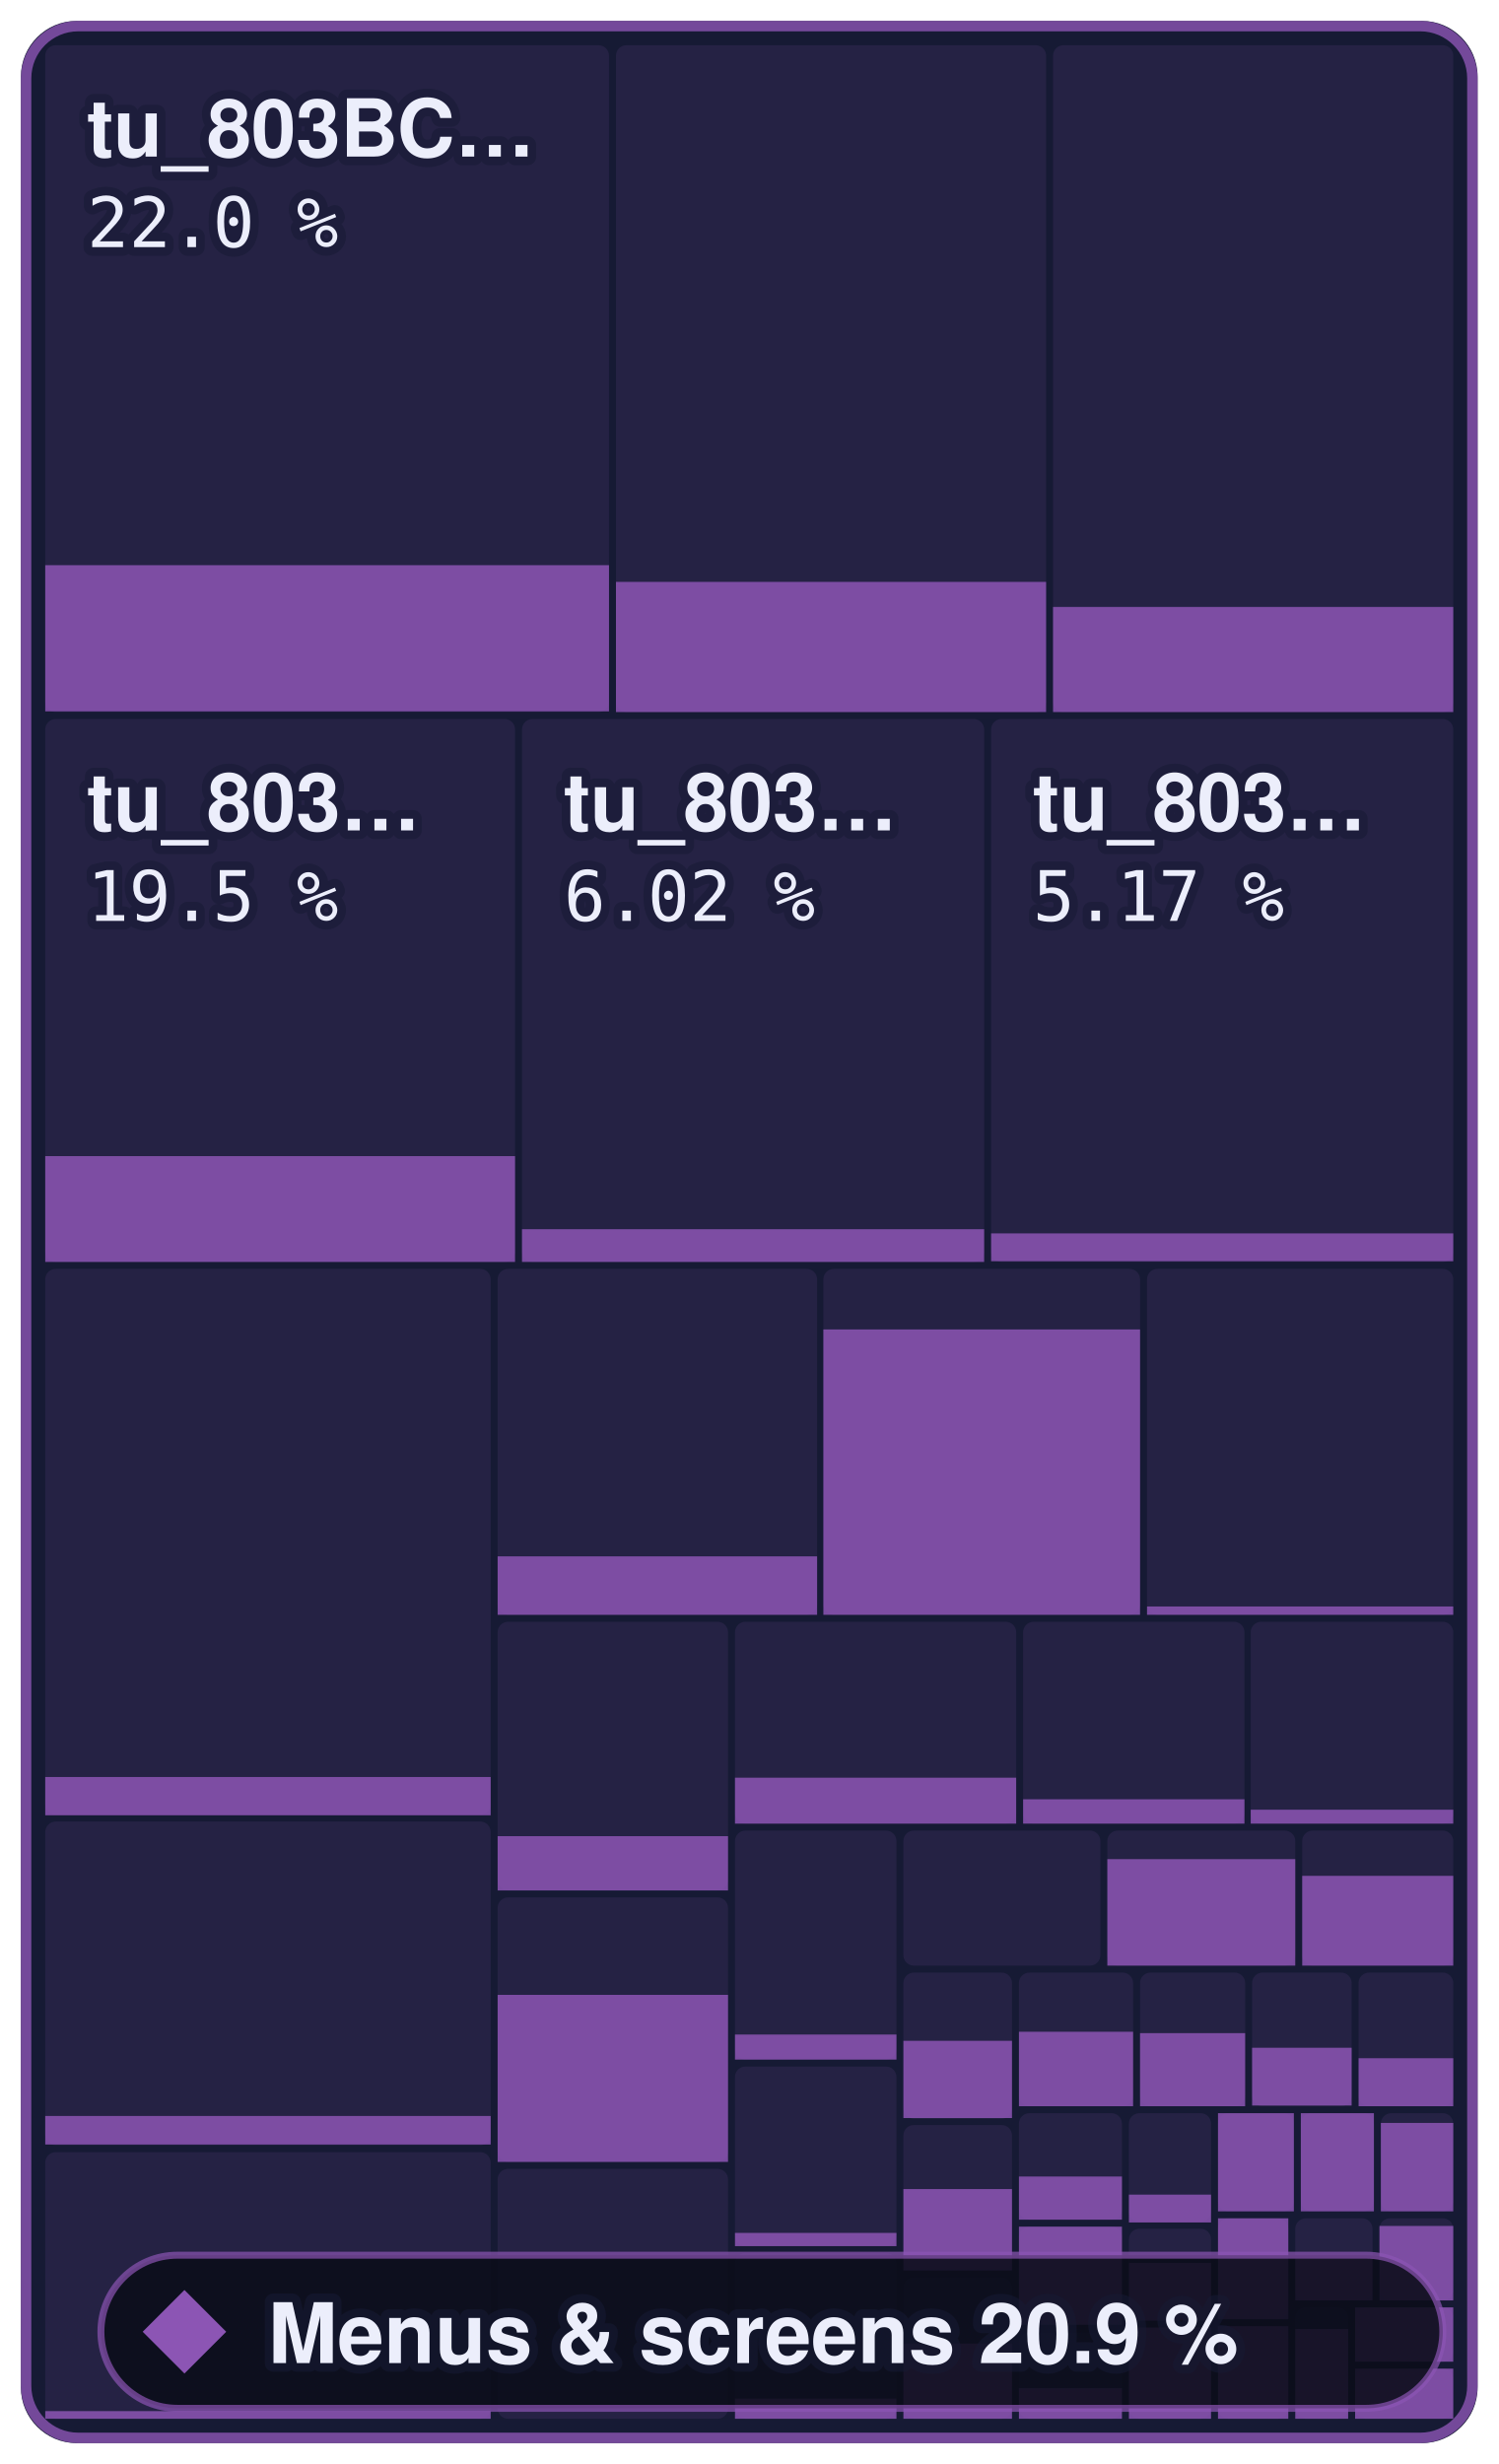
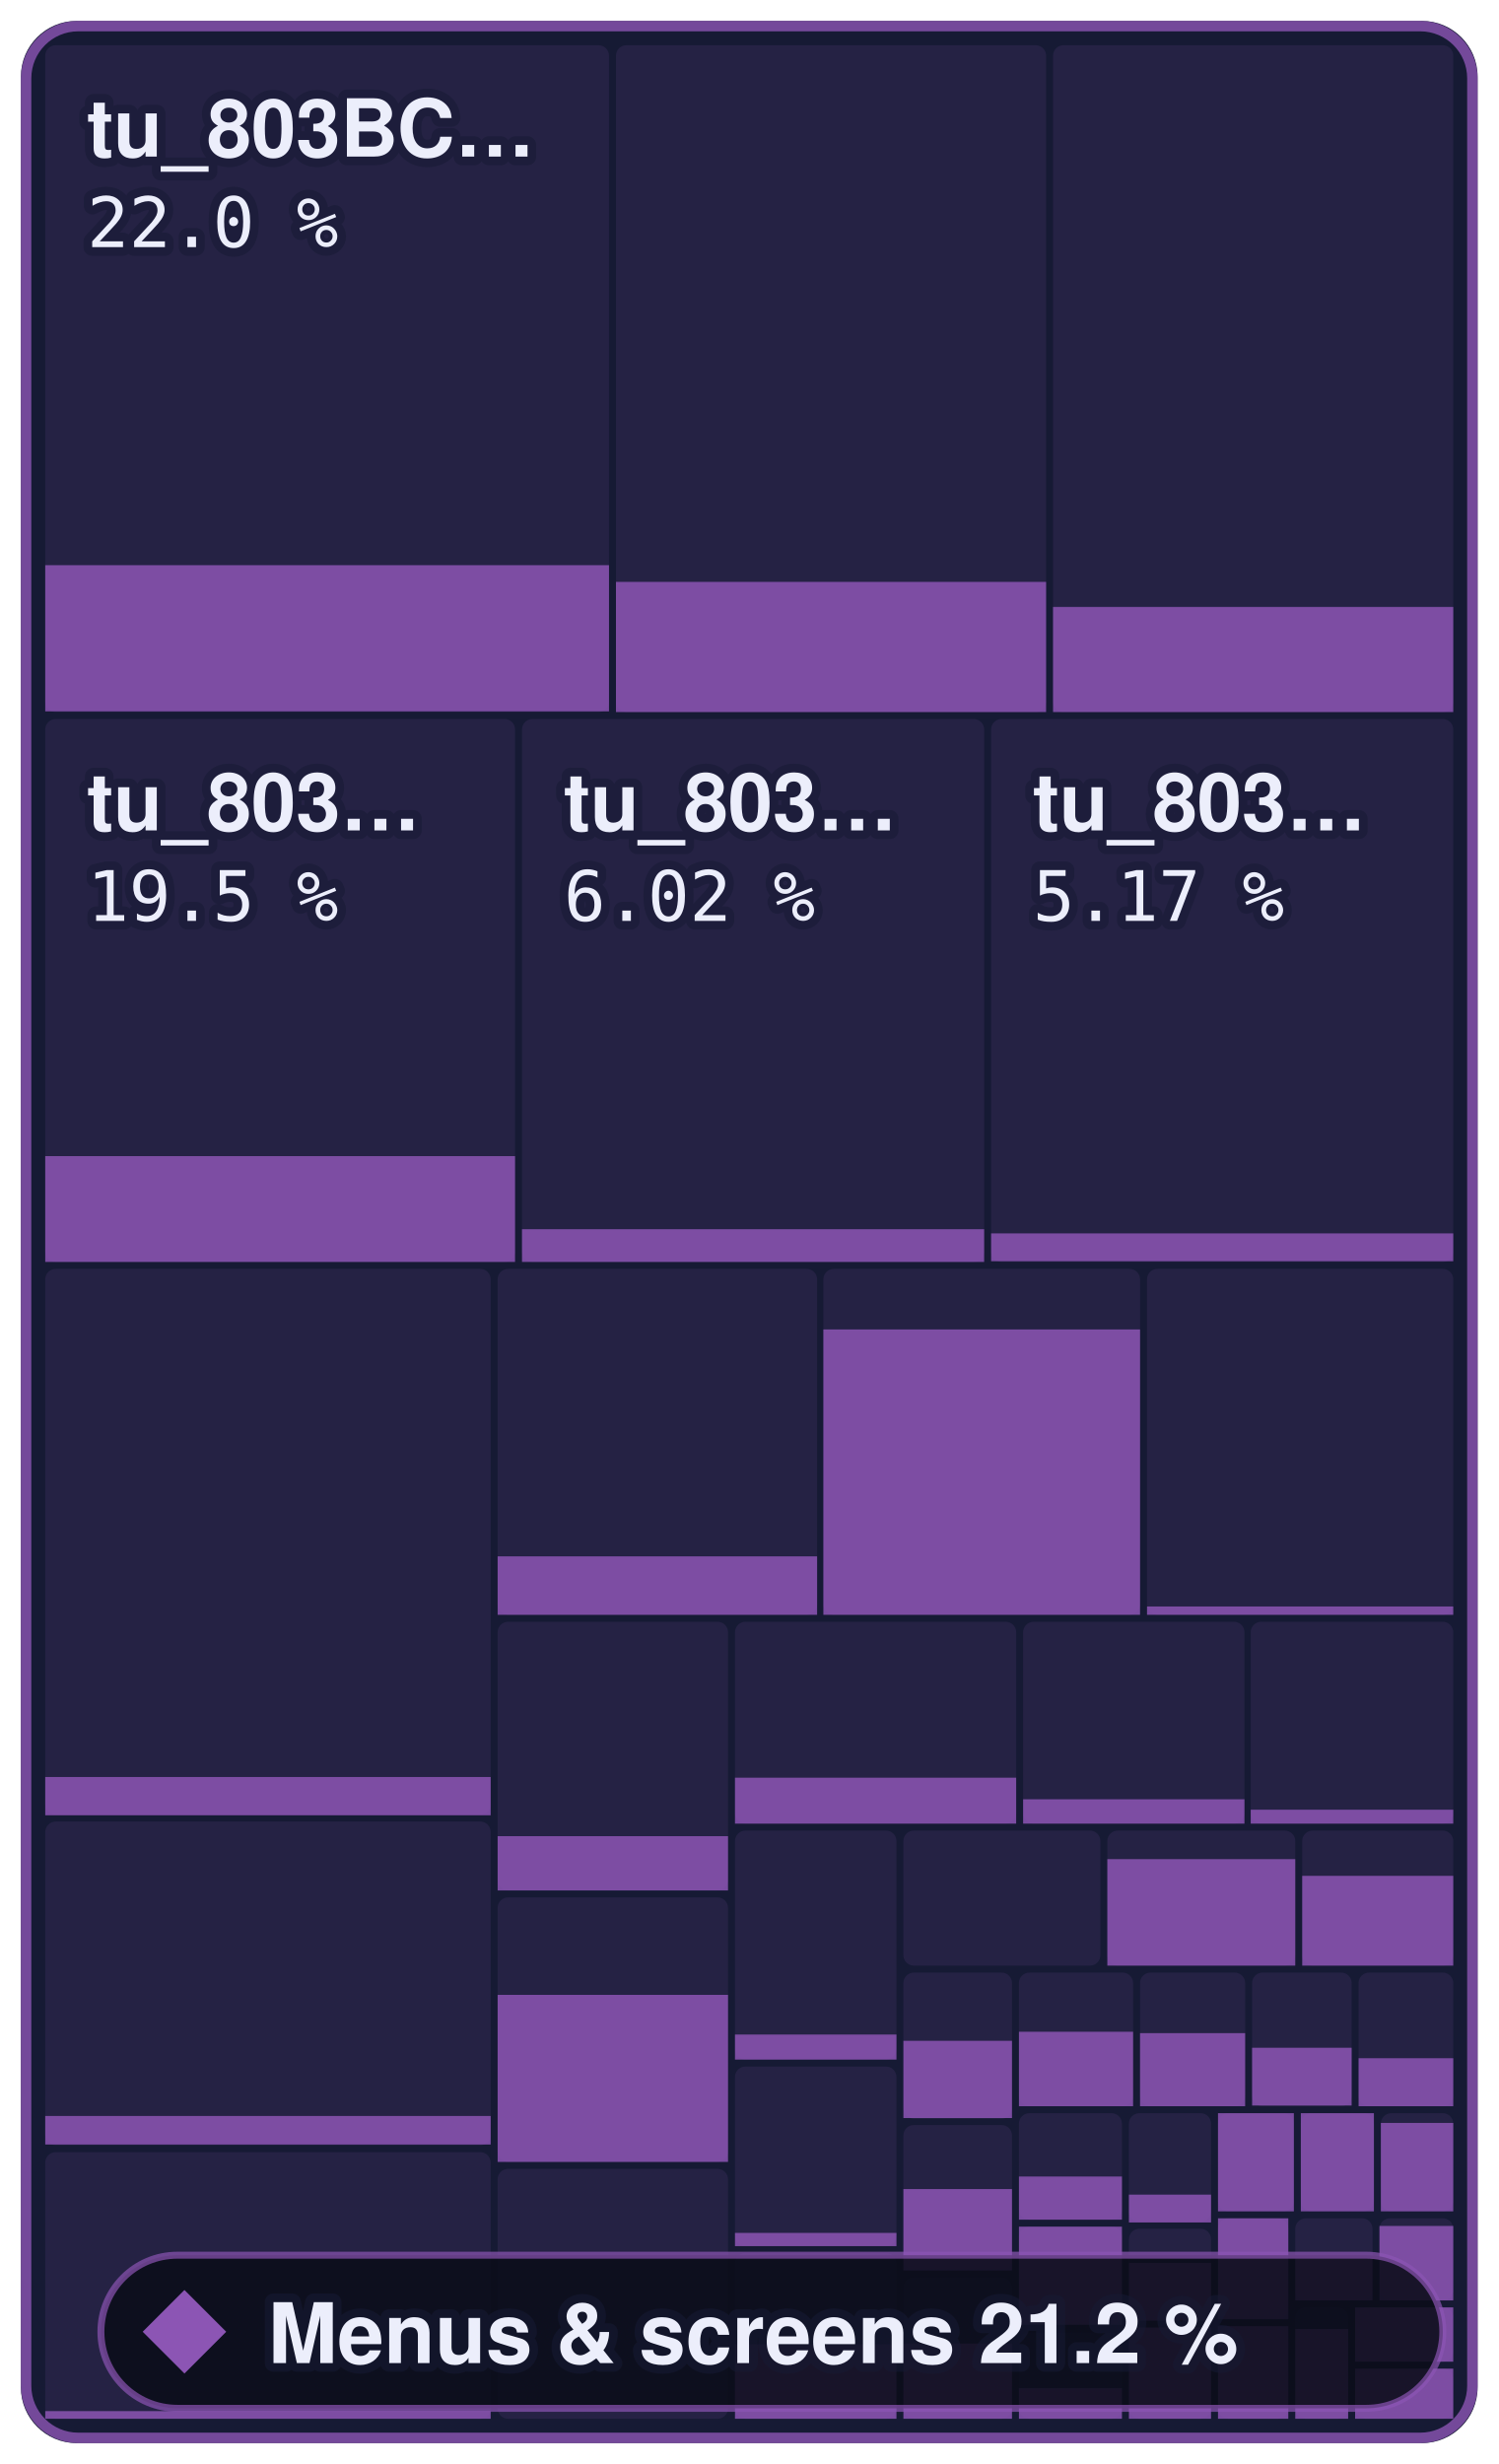
- <svg xmlns="http://www.w3.org/2000/svg" width="215.3" height="354" viewBox="0 0 215.3 354" role="img" aria-label="Menus &amp; screens: 20.9 % of 801,744 bytes of code matched, 477 of 872 functions">
+ <svg xmlns="http://www.w3.org/2000/svg" width="215.3" height="354" viewBox="0 0 215.3 354" role="img" aria-label="Menus &amp; screens: 21.2 % of 801,744 bytes of code matched, 480 of 872 functions">
  <style>text { font-family: -apple-system, BlinkMacSystemFont, 'Segoe UI', Helvetica, Arial, sans-serif; } .mono { font-family: ui-monospace, SFMono-Regular, 'SF Mono', Menlo, Consolas, monospace; } text { paint-order: stroke; stroke: #161a34; stroke-opacity: 0.55; stroke-width: 2.5px; stroke-linejoin: round; } .rise { transform-box: fill-box; transform-origin: 50% 100%; animation: rise 1.6s cubic-bezier(.2,.8,.2,1) .2s both; } @keyframes rise { from { transform: scaleY(0); } } @media (prefers-reduced-motion: reduce) { * { animation: none !important; } }</style>
  <rect x="3" y="3" width="209.3" height="348" rx="8" fill="#161a34" />
  <rect x="6.5" y="6.5" width="81.0" height="95.8" rx="1.5" fill="#8c55b4" fill-opacity="0.13" />
  <rect class="rise" x="6.5" y="81.2" width="81.0" height="21.0" fill="#8c55b4" fill-opacity="0.85" />
  <rect x="88.5" y="6.5" width="61.8" height="95.8" rx="1.5" fill="#8c55b4" fill-opacity="0.13" />
  <rect class="rise" x="88.5" y="83.6" width="61.8" height="18.7" fill="#8c55b4" fill-opacity="0.85" />
  <rect x="151.3" y="6.5" width="57.5" height="95.8" rx="1.5" fill="#8c55b4" fill-opacity="0.13" />
  <rect class="rise" x="151.3" y="87.2" width="57.5" height="15.1" fill="#8c55b4" fill-opacity="0.85" />
  <rect x="6.5" y="103.3" width="67.5" height="78.0" rx="1.5" fill="#8c55b4" fill-opacity="0.13" />
  <rect class="rise" x="6.5" y="166.1" width="67.5" height="15.2" fill="#8c55b4" fill-opacity="0.85" />
  <rect x="75.0" y="103.3" width="66.4" height="78.0" rx="1.5" fill="#8c55b4" fill-opacity="0.13" />
  <rect class="rise" x="75.0" y="176.6" width="66.4" height="4.7" fill="#8c55b4" fill-opacity="0.85" />
  <rect x="142.4" y="103.3" width="66.4" height="78.0" rx="1.5" fill="#8c55b4" fill-opacity="0.13" />
  <rect class="rise" x="142.4" y="177.2" width="66.4" height="4.0" fill="#8c55b4" fill-opacity="0.85" />
  <rect x="6.5" y="182.3" width="64.0" height="78.4" rx="1.5" fill="#8c55b4" fill-opacity="0.13" />
  <rect class="rise" x="6.5" y="255.3" width="64.0" height="5.5" fill="#8c55b4" fill-opacity="0.85" />
  <rect x="6.5" y="261.7" width="64.0" height="46.5" rx="1.5" fill="#8c55b4" fill-opacity="0.13" />
  <rect class="rise" x="6.5" y="304.0" width="64.0" height="4.1" fill="#8c55b4" fill-opacity="0.85" />
  <rect x="6.5" y="309.2" width="64.0" height="38.3" rx="1.5" fill="#8c55b4" fill-opacity="0.13" />
  <rect class="rise" x="6.5" y="346.4" width="64.0" height="1.1" fill="#8c55b4" fill-opacity="0.85" />
  <rect x="71.5" y="182.3" width="45.9" height="49.7" rx="1.5" fill="#8c55b4" fill-opacity="0.13" />
  <rect class="rise" x="71.5" y="223.6" width="45.9" height="8.4" fill="#8c55b4" fill-opacity="0.85" />
  <rect x="118.3" y="182.3" width="45.5" height="49.7" rx="1.5" fill="#8c55b4" fill-opacity="0.13" />
  <rect class="rise" x="118.3" y="191.0" width="45.5" height="41.0" fill="#8c55b4" fill-opacity="0.85" />
  <rect x="164.8" y="182.3" width="44.0" height="49.7" rx="1.5" fill="#8c55b4" fill-opacity="0.13" />
  <rect class="rise" x="164.8" y="230.8" width="44.0" height="1.2" fill="#8c55b4" fill-opacity="0.85" />
  <rect x="71.5" y="233.0" width="33.1" height="38.6" rx="1.5" fill="#8c55b4" fill-opacity="0.13" />
  <rect class="rise" x="71.5" y="263.8" width="33.1" height="7.8" fill="#8c55b4" fill-opacity="0.85" />
  <rect x="71.5" y="272.6" width="33.1" height="38.0" rx="1.5" fill="#8c55b4" fill-opacity="0.13" />
  <rect class="rise" x="71.5" y="286.6" width="33.1" height="24.0" fill="#8c55b4" fill-opacity="0.85" />
  <rect x="71.5" y="311.6" width="33.1" height="35.9" rx="1.5" fill="#8c55b4" fill-opacity="0.13" />
  <rect x="105.6" y="233.0" width="40.4" height="29.0" rx="1.5" fill="#8c55b4" fill-opacity="0.13" />
  <rect class="rise" x="105.6" y="255.4" width="40.4" height="6.6" fill="#8c55b4" fill-opacity="0.85" />
  <rect x="147.0" y="233.0" width="31.8" height="29.0" rx="1.5" fill="#8c55b4" fill-opacity="0.13" />
  <rect class="rise" x="147.0" y="258.5" width="31.8" height="3.5" fill="#8c55b4" fill-opacity="0.85" />
  <rect x="179.7" y="233.0" width="29.1" height="29.0" rx="1.5" fill="#8c55b4" fill-opacity="0.13" />
  <rect class="rise" x="179.7" y="260.0" width="29.1" height="2.0" fill="#8c55b4" fill-opacity="0.85" />
  <rect x="105.6" y="263.0" width="23.2" height="32.9" rx="1.5" fill="#8c55b4" fill-opacity="0.13" />
  <rect class="rise" x="105.6" y="292.3" width="23.2" height="3.6" fill="#8c55b4" fill-opacity="0.85" />
  <rect x="105.6" y="296.9" width="23.2" height="25.8" rx="1.5" fill="#8c55b4" fill-opacity="0.13" />
  <rect class="rise" x="105.6" y="320.8" width="23.2" height="1.9" fill="#8c55b4" fill-opacity="0.85" />
  <rect x="105.6" y="323.7" width="23.2" height="23.8" rx="1.5" fill="#8c55b4" fill-opacity="0.13" />
-   <rect class="rise" x="105.6" y="344.6" width="23.2" height="2.9" fill="#8c55b4" fill-opacity="0.85" />
+   <rect class="rise" x="105.6" y="336.8" width="23.2" height="10.7" fill="#8c55b4" fill-opacity="0.85" />
  <rect x="129.8" y="263.0" width="28.3" height="19.4" rx="1.5" fill="#8c55b4" fill-opacity="0.13" />
  <rect x="159.1" y="263.0" width="27.0" height="19.4" rx="1.5" fill="#8c55b4" fill-opacity="0.13" />
  <rect class="rise" x="159.1" y="267.1" width="27.0" height="15.3" fill="#8c55b4" fill-opacity="0.85" />
  <rect x="187.1" y="263.0" width="21.7" height="19.4" rx="1.5" fill="#8c55b4" fill-opacity="0.13" />
  <rect class="rise" x="187.1" y="269.5" width="21.7" height="12.9" fill="#8c55b4" fill-opacity="0.85" />
  <rect x="129.8" y="283.4" width="15.6" height="21.0" rx="1.5" fill="#8c55b4" fill-opacity="0.13" />
  <rect class="rise" x="129.8" y="293.2" width="15.6" height="11.1" fill="#8c55b4" fill-opacity="0.85" />
  <rect x="129.8" y="305.3" width="15.6" height="20.8" rx="1.5" fill="#8c55b4" fill-opacity="0.13" />
  <rect class="rise" x="129.8" y="314.5" width="15.6" height="11.7" fill="#8c55b4" fill-opacity="0.85" />
  <rect x="129.8" y="327.2" width="15.6" height="20.3" rx="1.5" fill="#8c55b4" fill-opacity="0.13" />
  <rect class="rise" x="129.8" y="336.7" width="15.6" height="10.8" fill="#8c55b4" fill-opacity="0.85" />
  <rect x="146.4" y="283.4" width="16.4" height="19.2" rx="1.5" fill="#8c55b4" fill-opacity="0.13" />
  <rect class="rise" x="146.4" y="291.9" width="16.4" height="10.7" fill="#8c55b4" fill-opacity="0.85" />
  <rect x="163.8" y="283.4" width="15.1" height="19.2" rx="1.5" fill="#8c55b4" fill-opacity="0.13" />
  <rect class="rise" x="163.8" y="292.1" width="15.1" height="10.5" fill="#8c55b4" fill-opacity="0.85" />
  <rect x="179.9" y="283.4" width="14.3" height="19.2" rx="1.5" fill="#8c55b4" fill-opacity="0.13" />
  <rect class="rise" x="179.9" y="294.2" width="14.3" height="8.3" fill="#8c55b4" fill-opacity="0.85" />
  <rect x="195.2" y="283.4" width="13.6" height="19.2" rx="1.5" fill="#8c55b4" fill-opacity="0.13" />
  <rect class="rise" x="195.2" y="295.7" width="13.6" height="6.9" fill="#8c55b4" fill-opacity="0.85" />
  <rect x="146.4" y="303.6" width="14.8" height="15.3" rx="1.5" fill="#8c55b4" fill-opacity="0.13" />
  <rect class="rise" x="146.4" y="312.7" width="14.8" height="6.2" fill="#8c55b4" fill-opacity="0.85" />
  <rect x="146.4" y="319.9" width="14.8" height="14.1" rx="1.5" fill="#8c55b4" fill-opacity="0.13" />
  <rect class="rise" x="146.4" y="319.9" width="14.8" height="14.1" fill="#8c55b4" fill-opacity="0.85" />
  <rect x="146.4" y="335.1" width="14.8" height="12.4" rx="1.5" fill="#8c55b4" fill-opacity="0.13" />
  <rect class="rise" x="146.4" y="343.1" width="14.8" height="4.4" fill="#8c55b4" fill-opacity="0.85" />
  <rect x="162.2" y="303.6" width="11.8" height="15.6" rx="1.5" fill="#8c55b4" fill-opacity="0.13" />
  <rect class="rise" x="162.2" y="315.3" width="11.8" height="4.0" fill="#8c55b4" fill-opacity="0.85" />
  <rect x="162.2" y="320.2" width="11.8" height="13.2" rx="1.5" fill="#8c55b4" fill-opacity="0.13" />
  <rect class="rise" x="162.2" y="325.1" width="11.8" height="8.3" fill="#8c55b4" fill-opacity="0.85" />
  <rect x="162.2" y="334.4" width="11.8" height="13.1" rx="1.5" fill="#8c55b4" fill-opacity="0.13" />
  <rect class="rise" x="162.2" y="334.4" width="11.8" height="13.1" fill="#8c55b4" fill-opacity="0.85" />
  <rect x="175.0" y="303.6" width="10.9" height="14.1" rx="1.5" fill="#8c55b4" fill-opacity="0.13" />
  <rect class="rise" x="175.0" y="303.6" width="10.9" height="14.1" fill="#8c55b4" fill-opacity="0.85" />
  <rect x="186.9" y="303.6" width="10.5" height="14.1" rx="1.5" fill="#8c55b4" fill-opacity="0.13" />
  <rect class="rise" x="186.9" y="303.6" width="10.5" height="14.1" fill="#8c55b4" fill-opacity="0.85" />
  <rect x="198.4" y="303.6" width="10.4" height="14.1" rx="1.5" fill="#8c55b4" fill-opacity="0.13" />
  <rect class="rise" x="198.4" y="305.0" width="10.4" height="12.7" fill="#8c55b4" fill-opacity="0.85" />
  <rect x="175.0" y="318.7" width="10.1" height="14.5" rx="1.5" fill="#8c55b4" fill-opacity="0.13" />
  <rect class="rise" x="175.0" y="318.7" width="10.1" height="14.5" fill="#8c55b4" fill-opacity="0.85" />
  <rect x="175.0" y="334.2" width="10.1" height="13.3" rx="1.5" fill="#8c55b4" fill-opacity="0.13" />
  <rect class="rise" x="175.0" y="334.2" width="10.1" height="13.3" fill="#8c55b4" fill-opacity="0.85" />
  <rect x="186.1" y="318.7" width="11.1" height="11.8" rx="1.5" fill="#8c55b4" fill-opacity="0.13" />
  <rect class="rise" x="186.1" y="324.5" width="11.1" height="6.0" fill="#8c55b4" fill-opacity="0.85" />
  <rect x="198.2" y="318.7" width="10.6" height="11.8" rx="1.5" fill="#8c55b4" fill-opacity="0.13" />
  <rect class="rise" x="198.2" y="319.8" width="10.6" height="10.7" fill="#8c55b4" fill-opacity="0.85" />
  <rect x="186.1" y="331.5" width="7.6" height="16.0" rx="1.5" fill="#8c55b4" fill-opacity="0.13" />
  <rect class="rise" x="186.1" y="334.6" width="7.6" height="12.9" fill="#8c55b4" fill-opacity="0.85" />
  <rect x="194.7" y="331.5" width="14.1" height="7.8" rx="1.5" fill="#8c55b4" fill-opacity="0.13" />
  <rect class="rise" x="194.7" y="331.5" width="14.1" height="7.8" fill="#8c55b4" fill-opacity="0.85" />
  <rect x="194.7" y="340.3" width="14.1" height="7.2" rx="1.5" fill="#8c55b4" fill-opacity="0.13" />
  <rect class="rise" x="194.7" y="340.3" width="14.1" height="7.2" fill="#8c55b4" fill-opacity="0.85" />
  <rect x="3.75" y="3.75" width="207.8" height="346.5" rx="7.5" fill="none" stroke="#8c55b4" stroke-opacity="0.8" stroke-width="1.5" />
  <text x="12.5" y="22.5" font-size="11.5" font-weight="600" fill="#eceefb">tu_803BC…</text>
  <text x="12.5" y="35.5" class="mono" font-size="10" fill="#eceefb">22.0 %</text>
  <text x="12.5" y="119.3" font-size="11.5" font-weight="600" fill="#eceefb">tu_803…</text>
  <text x="12.5" y="132.3" class="mono" font-size="10" fill="#eceefb">19.5 %</text>
  <text x="81.0" y="119.3" font-size="11.5" font-weight="600" fill="#eceefb">tu_803…</text>
  <text x="81.0" y="132.3" class="mono" font-size="10" fill="#eceefb">6.02 %</text>
  <text x="148.4" y="119.3" font-size="11.5" font-weight="600" fill="#eceefb">tu_803…</text>
  <text x="148.4" y="132.3" class="mono" font-size="10" fill="#eceefb">5.17 %</text>
  <rect x="14.5" y="324" width="192.8" height="22" rx="11" fill="#0b0d1a" fill-opacity="0.88" stroke="#8c55b4" stroke-opacity="0.7" />
  <path d="M26.5 329L32.5 335L26.5 341L20.5 335Z" fill="#8c55b4" />
-   <text x="38.5" y="339.5" font-size="12" font-weight="700" fill="#eceefb">Menus &amp; screens 20.9 %</text>
+   <text x="38.5" y="339.5" font-size="12" font-weight="700" fill="#eceefb">Menus &amp; screens 21.2 %</text>
</svg>
